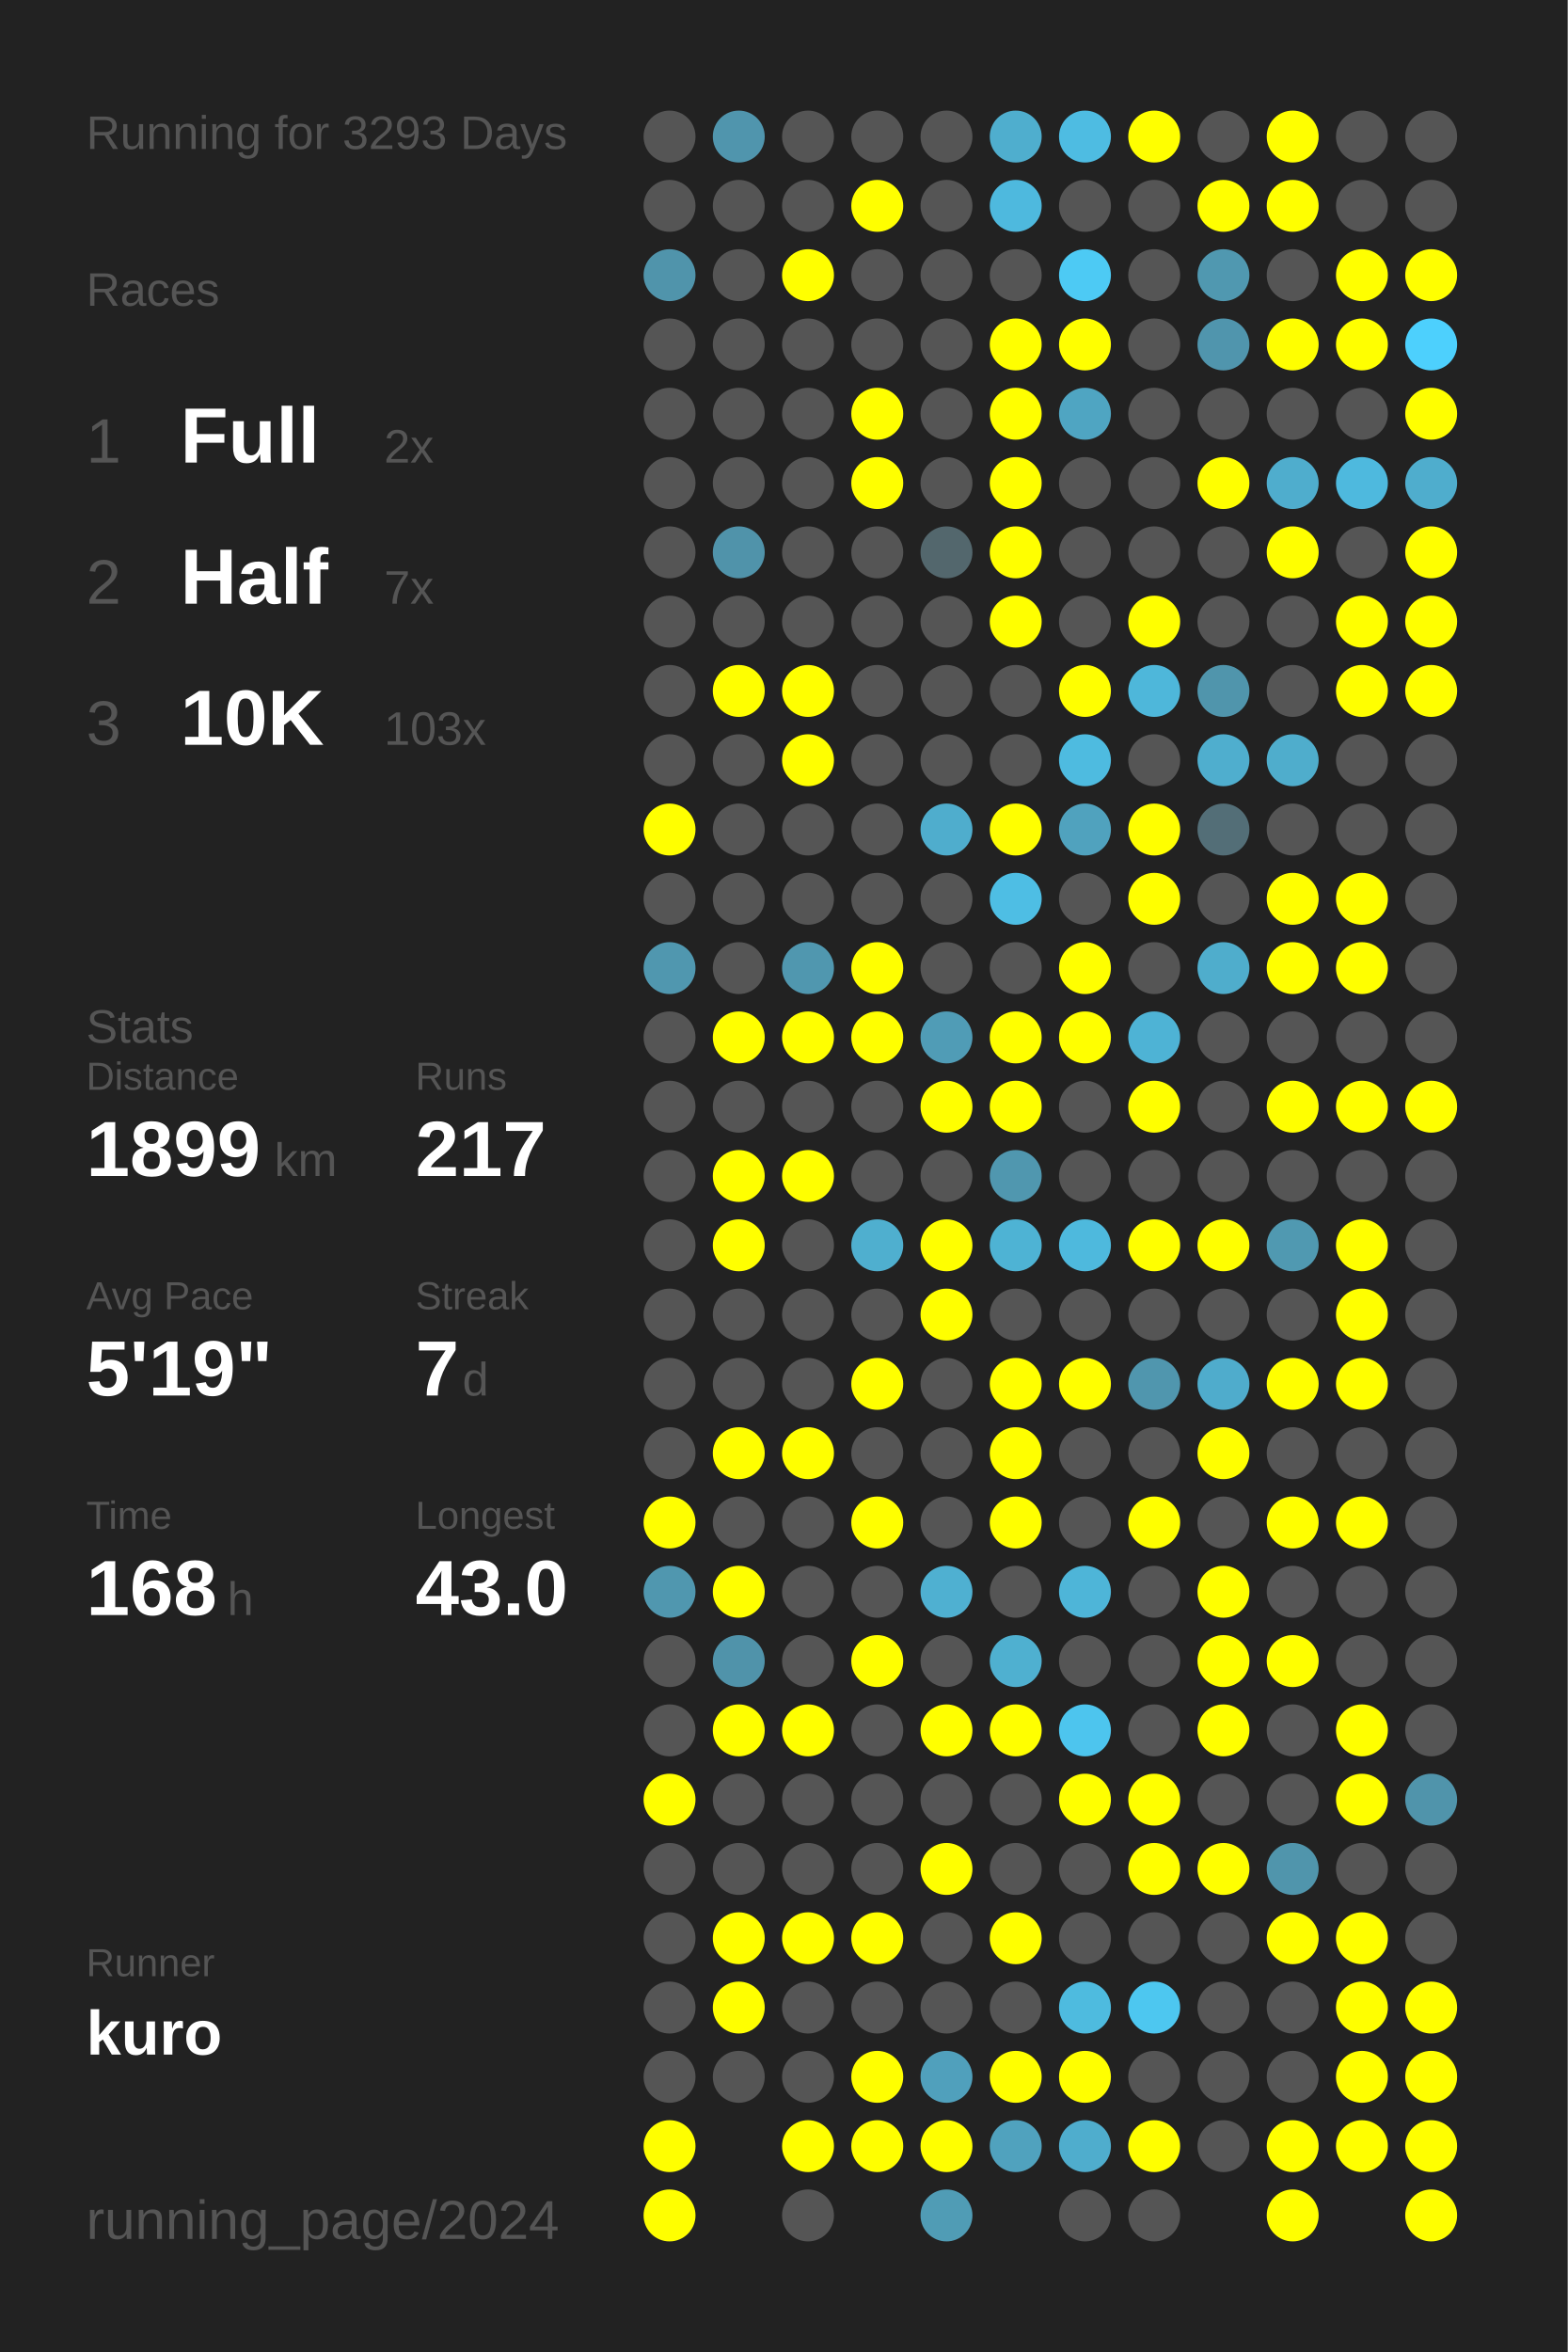
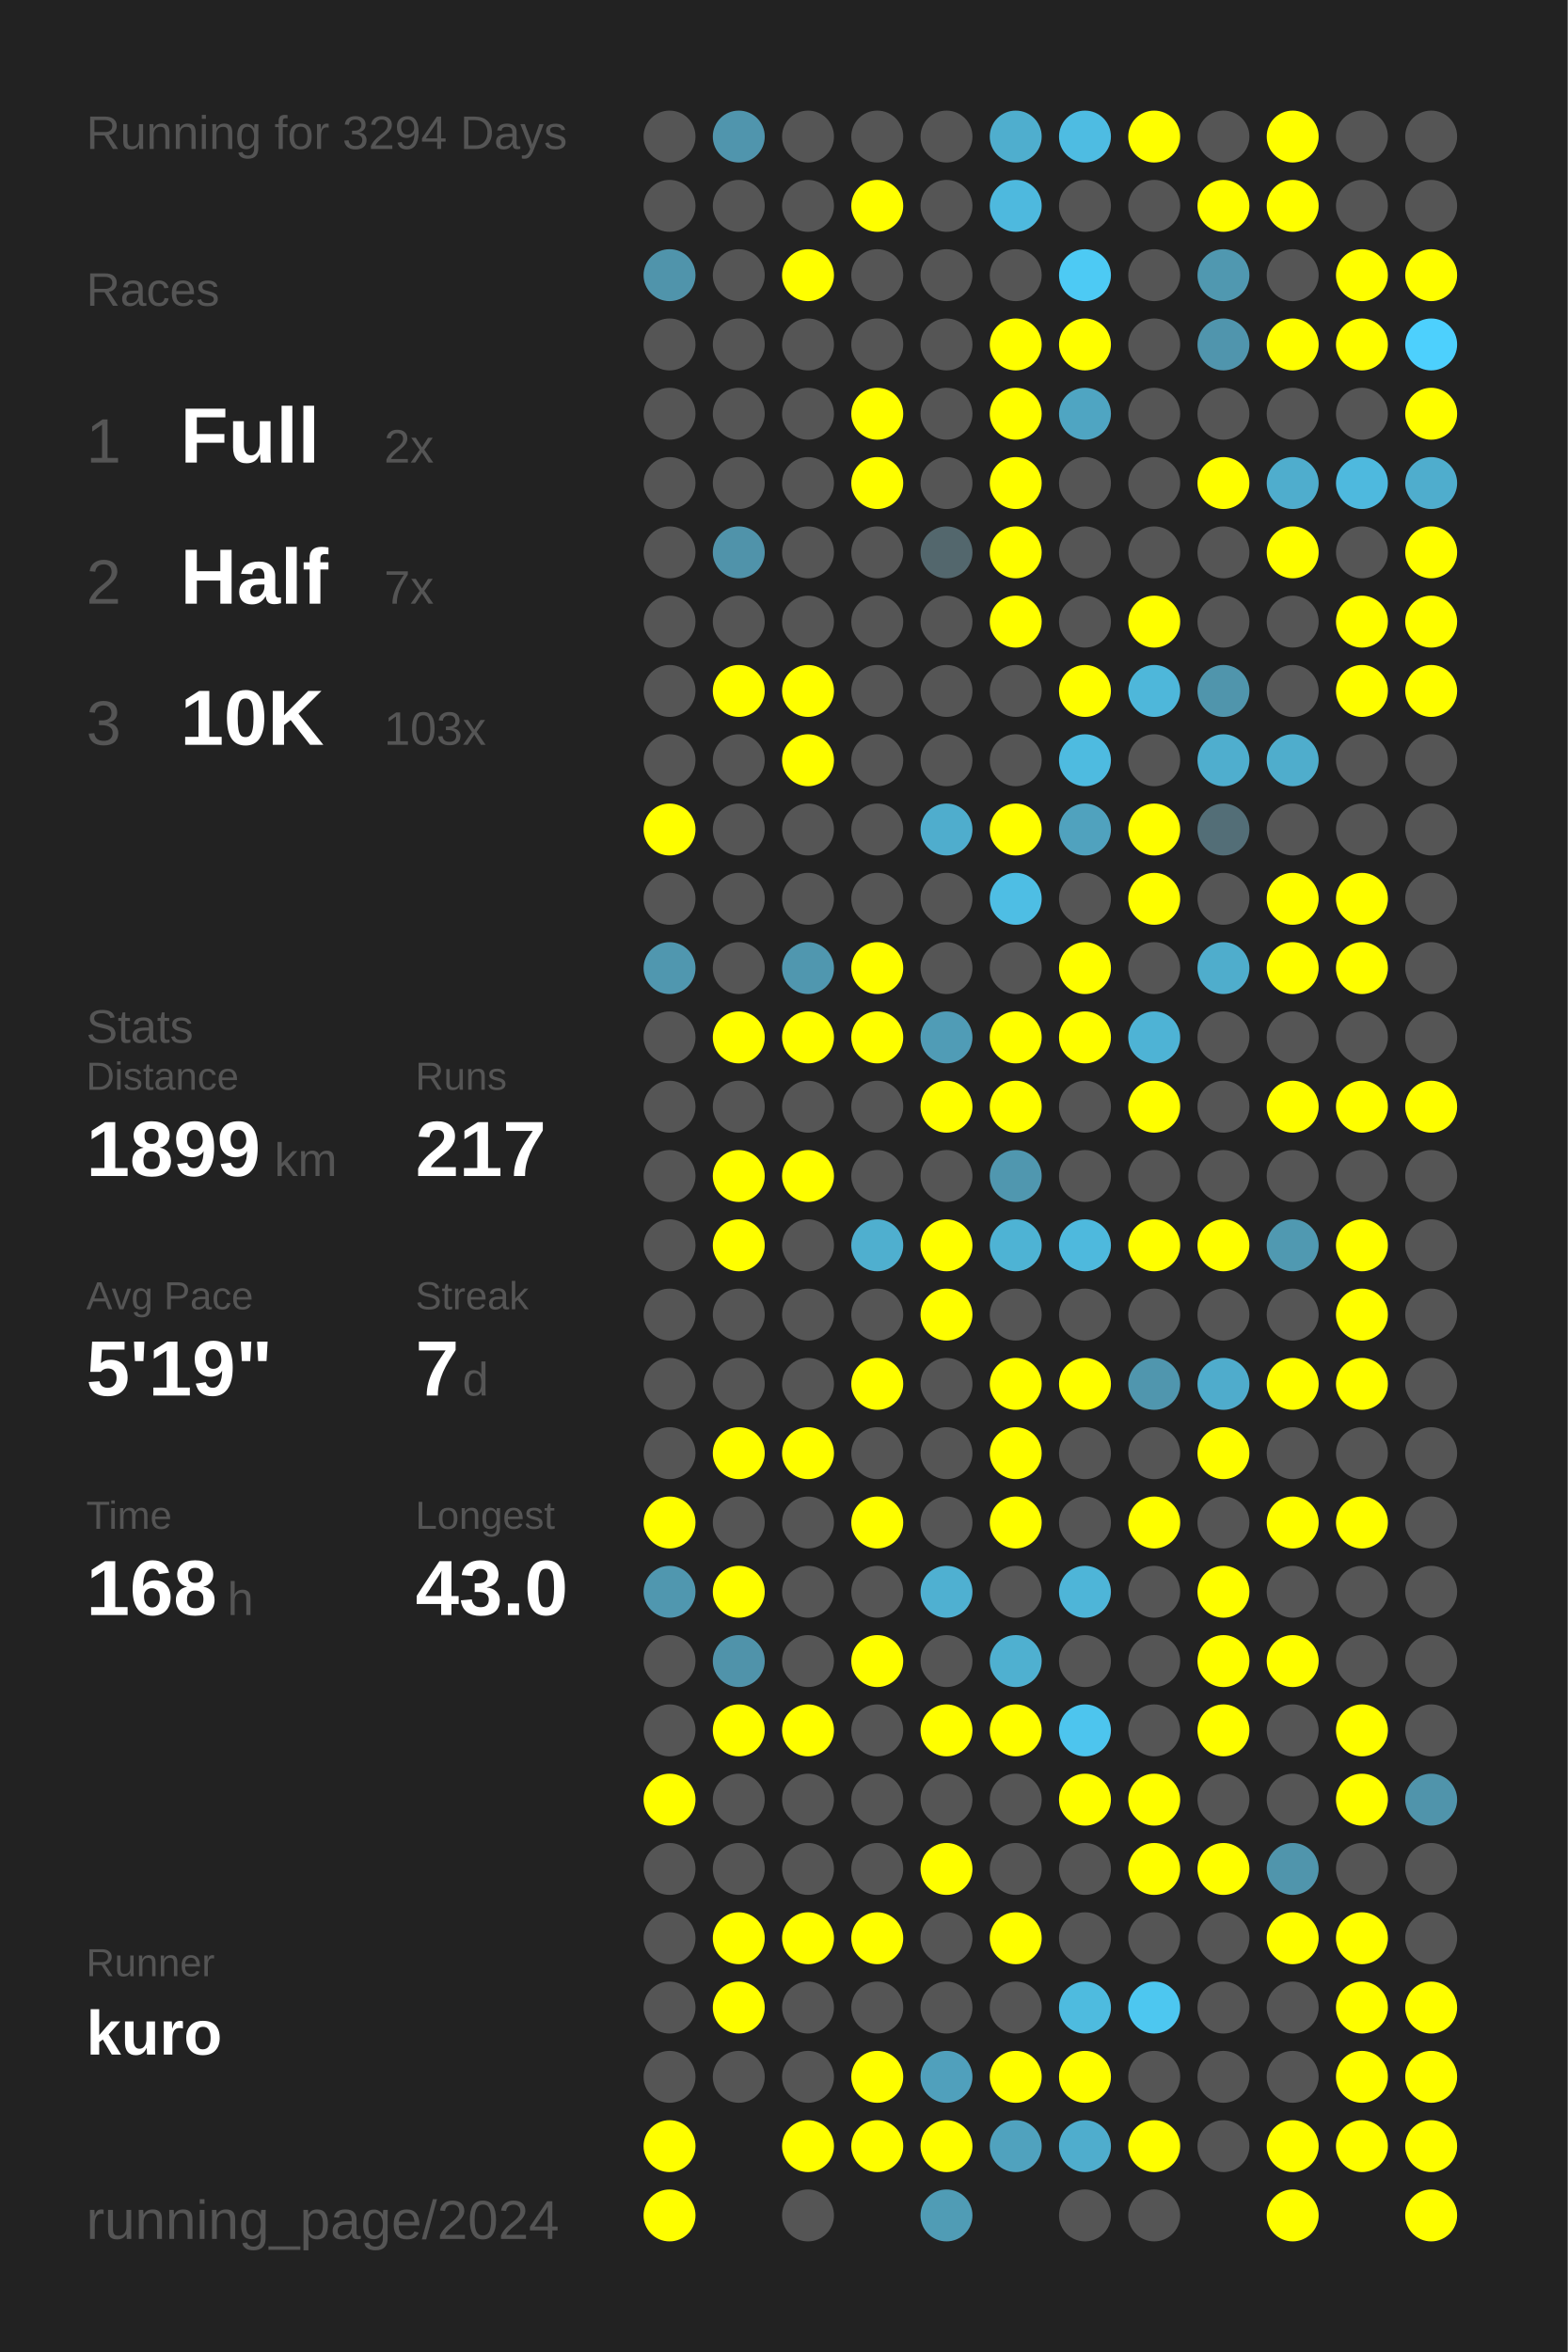
<svg xmlns="http://www.w3.org/2000/svg" baseProfile="full" height="300mm" version="1.1" viewBox="0,0,200,300" width="200mm">
  <defs />
  <rect fill="#222222" height="300" width="200" x="0" y="0" />
-   <text fill="#555555" style="font-size:6px; font-family:Arial;" x="11" y="19">Running for 3293 Days</text>
+   <text fill="#555555" style="font-size:6px; font-family:Arial;" x="11" y="19">Running for 3294 Days</text>
  <text fill="#555555" style="font-size:6px; font-family:Arial;" x="11" y="39">Races</text>
  <text fill="#555555" style="font-size:8px; font-family:Arial;" x="11" y="59">1</text>
  <text fill="#FFFFFF" style="font-size:10px; font-family:Arial; font-weight:bold;" x="23" y="59">Full</text>
  <text fill="#555555" style="font-size:6px; font-family:Arial;" x="49" y="59">2x</text>
  <text fill="#555555" style="font-size:8px; font-family:Arial;" x="11" y="77">2</text>
  <text fill="#FFFFFF" style="font-size:10px; font-family:Arial; font-weight:bold;" x="23" y="77">Half</text>
  <text fill="#555555" style="font-size:6px; font-family:Arial;" x="49" y="77">7x</text>
  <text fill="#555555" style="font-size:8px; font-family:Arial;" x="11" y="95">3</text>
  <text fill="#FFFFFF" style="font-size:10px; font-family:Arial; font-weight:bold;" x="23" y="95">10K</text>
  <text fill="#555555" style="font-size:6px; font-family:Arial;" x="49" y="95">103x</text>
  <text fill="#555555" style="font-size:6px; font-family:Arial;" x="11" y="133">Stats</text>
  <text fill="#555555" style="font-size:5px; font-family:Arial;" x="11" y="139">Distance</text>
  <text fill="#FFFFFF" style="font-size:10px; font-family:Arial; font-weight:bold;" x="11" y="150">1899</text>
  <text fill="#555555" style="font-size:6px; font-family:Arial;" x="35" y="150">km</text>
  <text fill="#555555" style="font-size:5px; font-family:Arial;" x="53" y="139">Runs</text>
  <text fill="#FFFFFF" style="font-size:10px; font-family:Arial; font-weight:bold;" x="53" y="150">217</text>
  <text fill="#555555" style="font-size:5px; font-family:Arial;" x="11" y="167">Avg Pace</text>
  <text fill="#FFFFFF" style="font-size:10px; font-family:Arial; font-weight:bold;" x="11" y="178">5'19"</text>
  <text fill="#555555" style="font-size:5px; font-family:Arial;" x="53" y="167">Streak</text>
  <text fill="#FFFFFF" style="font-size:10px; font-family:Arial; font-weight:bold;" x="53" y="178">7</text>
  <text fill="#555555" style="font-size:6px; font-family:Arial;" x="59" y="178">d</text>
  <text fill="#555555" style="font-size:5px; font-family:Arial;" x="11" y="195">Time</text>
  <text fill="#FFFFFF" style="font-size:10px; font-family:Arial; font-weight:bold;" x="11" y="206">168</text>
  <text fill="#555555" style="font-size:6px; font-family:Arial;" x="29" y="206">h</text>
  <text fill="#555555" style="font-size:5px; font-family:Arial;" x="53" y="195">Longest</text>
  <text fill="#FFFFFF" style="font-size:10px; font-family:Arial; font-weight:bold;" x="53" y="206">43.0</text>
  <text fill="#555555" style="font-size:5px; font-family:Arial;" x="11" y="252.065">Runner</text>
  <text fill="#FFFFFF" style="font-size:8px; font-family:Arial; font-weight:bold;" x="11" y="262.065">kuro</text>
  <text fill="#555555" style="font-size:7px; font-family:Arial;" x="11" y="285.581">running_page/2024</text>
  <circle cx="85.417" cy="17.419" fill="#555555" r="3.312" />
  <circle cx="85.417" cy="26.258" fill="#555555" r="3.312" />
  <circle cx="85.417" cy="35.097" fill="#5094ab" r="3.312" />
  <circle cx="85.417" cy="43.935" fill="#555555" r="3.312" />
  <circle cx="85.417" cy="52.774" fill="#555555" r="3.312" />
  <circle cx="85.417" cy="61.613" fill="#555555" r="3.312" />
  <circle cx="85.417" cy="70.452" fill="#555555" r="3.312" />
  <circle cx="85.417" cy="79.29" fill="#555555" r="3.312" />
  <circle cx="85.417" cy="88.129" fill="#555555" r="3.312" />
  <circle cx="85.417" cy="96.968" fill="#555555" r="3.312" />
  <circle cx="85.417" cy="105.806" fill="#FFFF00" r="3.312" />
  <circle cx="85.417" cy="114.645" fill="#555555" r="3.312" />
  <circle cx="85.417" cy="123.484" fill="#5097af" r="3.312" />
  <circle cx="85.417" cy="132.323" fill="#555555" r="3.312" />
  <circle cx="85.417" cy="141.161" fill="#555555" r="3.312" />
  <circle cx="85.417" cy="150" fill="#555555" r="3.312" />
  <circle cx="85.417" cy="158.839" fill="#555555" r="3.312" />
  <circle cx="85.417" cy="167.677" fill="#555555" r="3.312" />
  <circle cx="85.417" cy="176.516" fill="#555555" r="3.312" />
  <circle cx="85.417" cy="185.355" fill="#555555" r="3.312" />
  <circle cx="85.417" cy="194.194" fill="#FFFF00" r="3.312" />
  <circle cx="85.417" cy="203.032" fill="#5097af" r="3.312" />
  <circle cx="85.417" cy="211.871" fill="#555555" r="3.312" />
  <circle cx="85.417" cy="220.71" fill="#555555" r="3.312" />
  <circle cx="85.417" cy="229.548" fill="#FFFF00" r="3.312" />
  <circle cx="85.417" cy="238.387" fill="#555555" r="3.312" />
  <circle cx="85.417" cy="247.226" fill="#555555" r="3.312" />
  <circle cx="85.417" cy="256.065" fill="#555555" r="3.312" />
  <circle cx="85.417" cy="264.903" fill="#555555" r="3.312" />
  <circle cx="85.417" cy="273.742" fill="#FFFF00" r="3.312" />
  <circle cx="85.417" cy="282.581" fill="#FFFF00" r="3.312" />
  <circle cx="94.25" cy="17.419" fill="#5095ad" r="3.312" />
  <circle cx="94.25" cy="26.258" fill="#555555" r="3.312" />
  <circle cx="94.25" cy="35.097" fill="#555555" r="3.312" />
  <circle cx="94.25" cy="43.935" fill="#555555" r="3.312" />
  <circle cx="94.25" cy="52.774" fill="#555555" r="3.312" />
  <circle cx="94.25" cy="61.613" fill="#555555" r="3.312" />
  <circle cx="94.25" cy="70.452" fill="#5093aa" r="3.312" />
  <circle cx="94.25" cy="79.29" fill="#555555" r="3.312" />
  <circle cx="94.25" cy="88.129" fill="#FFFF00" r="3.312" />
  <circle cx="94.25" cy="96.968" fill="#555555" r="3.312" />
  <circle cx="94.25" cy="105.806" fill="#555555" r="3.312" />
  <circle cx="94.25" cy="114.645" fill="#555555" r="3.312" />
  <circle cx="94.25" cy="123.484" fill="#555555" r="3.312" />
  <circle cx="94.25" cy="132.323" fill="#FFFF00" r="3.312" />
  <circle cx="94.25" cy="141.161" fill="#555555" r="3.312" />
  <circle cx="94.25" cy="150" fill="#FFFF00" r="3.312" />
  <circle cx="94.25" cy="158.839" fill="#FFFF00" r="3.312" />
  <circle cx="94.25" cy="167.677" fill="#555555" r="3.312" />
  <circle cx="94.25" cy="176.516" fill="#555555" r="3.312" />
  <circle cx="94.25" cy="185.355" fill="#FFFF00" r="3.312" />
  <circle cx="94.25" cy="194.194" fill="#555555" r="3.312" />
  <circle cx="94.25" cy="203.032" fill="#FFFF00" r="3.312" />
  <circle cx="94.25" cy="211.871" fill="#5093aa" r="3.312" />
  <circle cx="94.25" cy="220.71" fill="#FFFF00" r="3.312" />
  <circle cx="94.25" cy="229.548" fill="#555555" r="3.312" />
  <circle cx="94.25" cy="238.387" fill="#555555" r="3.312" />
  <circle cx="94.25" cy="247.226" fill="#FFFF00" r="3.312" />
  <circle cx="94.25" cy="256.065" fill="#FFFF00" r="3.312" />
  <circle cx="94.25" cy="264.903" fill="#555555" r="3.312" />
  <circle cx="103.083" cy="17.419" fill="#555555" r="3.312" />
  <circle cx="103.083" cy="26.258" fill="#555555" r="3.312" />
  <circle cx="103.083" cy="35.097" fill="#FFFF00" r="3.312" />
  <circle cx="103.083" cy="43.935" fill="#555555" r="3.312" />
  <circle cx="103.083" cy="52.774" fill="#555555" r="3.312" />
  <circle cx="103.083" cy="61.613" fill="#555555" r="3.312" />
  <circle cx="103.083" cy="70.452" fill="#555555" r="3.312" />
  <circle cx="103.083" cy="79.29" fill="#555555" r="3.312" />
  <circle cx="103.083" cy="88.129" fill="#FFFF00" r="3.312" />
  <circle cx="103.083" cy="96.968" fill="#FFFF00" r="3.312" />
  <circle cx="103.083" cy="105.806" fill="#555555" r="3.312" />
  <circle cx="103.083" cy="114.645" fill="#555555" r="3.312" />
  <circle cx="103.083" cy="123.484" fill="#5097af" r="3.312" />
  <circle cx="103.083" cy="132.323" fill="#FFFF00" r="3.312" />
  <circle cx="103.083" cy="141.161" fill="#555555" r="3.312" />
  <circle cx="103.083" cy="150" fill="#FFFF00" r="3.312" />
  <circle cx="103.083" cy="158.839" fill="#555555" r="3.312" />
  <circle cx="103.083" cy="167.677" fill="#555555" r="3.312" />
  <circle cx="103.083" cy="176.516" fill="#555555" r="3.312" />
  <circle cx="103.083" cy="185.355" fill="#FFFF00" r="3.312" />
  <circle cx="103.083" cy="194.194" fill="#555555" r="3.312" />
  <circle cx="103.083" cy="203.032" fill="#555555" r="3.312" />
  <circle cx="103.083" cy="211.871" fill="#555555" r="3.312" />
  <circle cx="103.083" cy="220.71" fill="#FFFF00" r="3.312" />
  <circle cx="103.083" cy="229.548" fill="#555555" r="3.312" />
  <circle cx="103.083" cy="238.387" fill="#555555" r="3.312" />
  <circle cx="103.083" cy="247.226" fill="#FFFF00" r="3.312" />
  <circle cx="103.083" cy="256.065" fill="#555555" r="3.312" />
  <circle cx="103.083" cy="264.903" fill="#555555" r="3.312" />
  <circle cx="103.083" cy="273.742" fill="#FFFF00" r="3.312" />
  <circle cx="103.083" cy="282.581" fill="#555555" r="3.312" />
  <circle cx="111.917" cy="17.419" fill="#555555" r="3.312" />
  <circle cx="111.917" cy="26.258" fill="#FFFF00" r="3.312" />
  <circle cx="111.917" cy="35.097" fill="#555555" r="3.312" />
  <circle cx="111.917" cy="43.935" fill="#555555" r="3.312" />
  <circle cx="111.917" cy="52.774" fill="#FFFF00" r="3.312" />
  <circle cx="111.917" cy="61.613" fill="#FFFF00" r="3.312" />
  <circle cx="111.917" cy="70.452" fill="#555555" r="3.312" />
  <circle cx="111.917" cy="79.29" fill="#555555" r="3.312" />
  <circle cx="111.917" cy="88.129" fill="#555555" r="3.312" />
  <circle cx="111.917" cy="96.968" fill="#555555" r="3.312" />
  <circle cx="111.917" cy="105.806" fill="#555555" r="3.312" />
  <circle cx="111.917" cy="114.645" fill="#555555" r="3.312" />
  <circle cx="111.917" cy="123.484" fill="#FFFF00" r="3.312" />
  <circle cx="111.917" cy="132.323" fill="#FFFF00" r="3.312" />
  <circle cx="111.917" cy="141.161" fill="#555555" r="3.312" />
  <circle cx="111.917" cy="150" fill="#555555" r="3.312" />
  <circle cx="111.917" cy="158.839" fill="#4fafcf" r="3.312" />
  <circle cx="111.917" cy="167.677" fill="#555555" r="3.312" />
  <circle cx="111.917" cy="176.516" fill="#FFFF00" r="3.312" />
  <circle cx="111.917" cy="185.355" fill="#555555" r="3.312" />
  <circle cx="111.917" cy="194.194" fill="#FFFF00" r="3.312" />
  <circle cx="111.917" cy="203.032" fill="#555555" r="3.312" />
  <circle cx="111.917" cy="211.871" fill="#FFFF00" r="3.312" />
  <circle cx="111.917" cy="220.71" fill="#555555" r="3.312" />
  <circle cx="111.917" cy="229.548" fill="#555555" r="3.312" />
  <circle cx="111.917" cy="238.387" fill="#555555" r="3.312" />
  <circle cx="111.917" cy="247.226" fill="#FFFF00" r="3.312" />
  <circle cx="111.917" cy="256.065" fill="#555555" r="3.312" />
  <circle cx="111.917" cy="264.903" fill="#FFFF00" r="3.312" />
  <circle cx="111.917" cy="273.742" fill="#FFFF00" r="3.312" />
  <circle cx="120.75" cy="17.419" fill="#555555" r="3.312" />
  <circle cx="120.75" cy="26.258" fill="#555555" r="3.312" />
  <circle cx="120.75" cy="35.097" fill="#555555" r="3.312" />
  <circle cx="120.75" cy="43.935" fill="#555555" r="3.312" />
  <circle cx="120.75" cy="52.774" fill="#555555" r="3.312" />
  <circle cx="120.75" cy="61.613" fill="#555555" r="3.312" />
  <circle cx="120.75" cy="70.452" fill="#53676d" r="3.312" />
  <circle cx="120.75" cy="79.29" fill="#555555" r="3.312" />
  <circle cx="120.75" cy="88.129" fill="#555555" r="3.312" />
  <circle cx="120.75" cy="96.968" fill="#555555" r="3.312" />
  <circle cx="120.75" cy="105.806" fill="#4fadcd" r="3.312" />
  <circle cx="120.75" cy="114.645" fill="#555555" r="3.312" />
  <circle cx="120.75" cy="123.484" fill="#555555" r="3.312" />
  <circle cx="120.75" cy="132.323" fill="#509cb6" r="3.312" />
  <circle cx="120.75" cy="141.161" fill="#FFFF00" r="3.312" />
  <circle cx="120.75" cy="150" fill="#555555" r="3.312" />
  <circle cx="120.75" cy="158.839" fill="#FFFF00" r="3.312" />
  <circle cx="120.75" cy="167.677" fill="#FFFF00" r="3.312" />
  <circle cx="120.75" cy="176.516" fill="#555555" r="3.312" />
  <circle cx="120.75" cy="185.355" fill="#555555" r="3.312" />
  <circle cx="120.75" cy="194.194" fill="#555555" r="3.312" />
  <circle cx="120.75" cy="203.032" fill="#4fb0d1" r="3.312" />
  <circle cx="120.75" cy="211.871" fill="#555555" r="3.312" />
  <circle cx="120.75" cy="220.71" fill="#FFFF00" r="3.312" />
  <circle cx="120.75" cy="229.548" fill="#555555" r="3.312" />
  <circle cx="120.75" cy="238.387" fill="#FFFF00" r="3.312" />
  <circle cx="120.75" cy="247.226" fill="#555555" r="3.312" />
  <circle cx="120.75" cy="256.065" fill="#555555" r="3.312" />
  <circle cx="120.75" cy="264.903" fill="#50a0bc" r="3.312" />
  <circle cx="120.75" cy="273.742" fill="#FFFF00" r="3.312" />
  <circle cx="120.75" cy="282.581" fill="#509cb5" r="3.312" />
  <circle cx="129.583" cy="17.419" fill="#4faece" r="3.312" />
  <circle cx="129.583" cy="26.258" fill="#4eb9de" r="3.312" />
  <circle cx="129.583" cy="35.097" fill="#555555" r="3.312" />
  <circle cx="129.583" cy="43.935" fill="#FFFF00" r="3.312" />
  <circle cx="129.583" cy="52.774" fill="#FFFF00" r="3.312" />
  <circle cx="129.583" cy="61.613" fill="#FFFF00" r="3.312" />
  <circle cx="129.583" cy="70.452" fill="#FFFF00" r="3.312" />
  <circle cx="129.583" cy="79.29" fill="#FFFF00" r="3.312" />
  <circle cx="129.583" cy="88.129" fill="#555555" r="3.312" />
  <circle cx="129.583" cy="96.968" fill="#555555" r="3.312" />
  <circle cx="129.583" cy="105.806" fill="#FFFF00" r="3.312" />
  <circle cx="129.583" cy="114.645" fill="#4ebee4" r="3.312" />
  <circle cx="129.583" cy="123.484" fill="#555555" r="3.312" />
  <circle cx="129.583" cy="132.323" fill="#FFFF00" r="3.312" />
  <circle cx="129.583" cy="141.161" fill="#FFFF00" r="3.312" />
  <circle cx="129.583" cy="150" fill="#5097af" r="3.312" />
  <circle cx="129.583" cy="158.839" fill="#4eb3d4" r="3.312" />
  <circle cx="129.583" cy="167.677" fill="#555555" r="3.312" />
  <circle cx="129.583" cy="176.516" fill="#FFFF00" r="3.312" />
  <circle cx="129.583" cy="185.355" fill="#FFFF00" r="3.312" />
  <circle cx="129.583" cy="194.194" fill="#FFFF00" r="3.312" />
  <circle cx="129.583" cy="203.032" fill="#555555" r="3.312" />
  <circle cx="129.583" cy="211.871" fill="#4fb0d0" r="3.312" />
  <circle cx="129.583" cy="220.71" fill="#FFFF00" r="3.312" />
  <circle cx="129.583" cy="229.548" fill="#555555" r="3.312" />
  <circle cx="129.583" cy="238.387" fill="#555555" r="3.312" />
  <circle cx="129.583" cy="247.226" fill="#FFFF00" r="3.312" />
  <circle cx="129.583" cy="256.065" fill="#555555" r="3.312" />
  <circle cx="129.583" cy="264.903" fill="#FFFF00" r="3.312" />
  <circle cx="129.583" cy="273.742" fill="#50a2be" r="3.312" />
  <circle cx="138.417" cy="17.419" fill="#4ebce2" r="3.312" />
  <circle cx="138.417" cy="26.258" fill="#555555" r="3.312" />
  <circle cx="138.417" cy="35.097" fill="#4dcaf4" r="3.312" />
  <circle cx="138.417" cy="43.935" fill="#FFFF00" r="3.312" />
  <circle cx="138.417" cy="52.774" fill="#4fa5c2" r="3.312" />
  <circle cx="138.417" cy="61.613" fill="#555555" r="3.312" />
  <circle cx="138.417" cy="70.452" fill="#555555" r="3.312" />
  <circle cx="138.417" cy="79.29" fill="#555555" r="3.312" />
  <circle cx="138.417" cy="88.129" fill="#FFFF00" r="3.312" />
  <circle cx="138.417" cy="96.968" fill="#4ebbe0" r="3.312" />
  <circle cx="138.417" cy="105.806" fill="#50a2be" r="3.312" />
  <circle cx="138.417" cy="114.645" fill="#555555" r="3.312" />
  <circle cx="138.417" cy="123.484" fill="#FFFF00" r="3.312" />
  <circle cx="138.417" cy="132.323" fill="#FFFF00" r="3.312" />
  <circle cx="138.417" cy="141.161" fill="#555555" r="3.312" />
  <circle cx="138.417" cy="150" fill="#555555" r="3.312" />
  <circle cx="138.417" cy="158.839" fill="#4eb9dd" r="3.312" />
  <circle cx="138.417" cy="167.677" fill="#555555" r="3.312" />
  <circle cx="138.417" cy="176.516" fill="#FFFF00" r="3.312" />
  <circle cx="138.417" cy="185.355" fill="#555555" r="3.312" />
  <circle cx="138.417" cy="194.194" fill="#555555" r="3.312" />
  <circle cx="138.417" cy="203.032" fill="#4eb5d8" r="3.312" />
  <circle cx="138.417" cy="211.871" fill="#555555" r="3.312" />
  <circle cx="138.417" cy="220.71" fill="#4dc5ee" r="3.312" />
  <circle cx="138.417" cy="229.548" fill="#FFFF00" r="3.312" />
  <circle cx="138.417" cy="238.387" fill="#555555" r="3.312" />
  <circle cx="138.417" cy="247.226" fill="#555555" r="3.312" />
  <circle cx="138.417" cy="256.065" fill="#4ebbdf" r="3.312" />
  <circle cx="138.417" cy="264.903" fill="#FFFF00" r="3.312" />
  <circle cx="138.417" cy="273.742" fill="#4fadcd" r="3.312" />
  <circle cx="138.417" cy="282.581" fill="#555555" r="3.312" />
  <circle cx="147.25" cy="17.419" fill="#FFFF00" r="3.312" />
  <circle cx="147.25" cy="26.258" fill="#555555" r="3.312" />
  <circle cx="147.25" cy="35.097" fill="#555555" r="3.312" />
  <circle cx="147.25" cy="43.935" fill="#555555" r="3.312" />
  <circle cx="147.25" cy="52.774" fill="#555555" r="3.312" />
  <circle cx="147.25" cy="61.613" fill="#555555" r="3.312" />
  <circle cx="147.25" cy="70.452" fill="#555555" r="3.312" />
  <circle cx="147.25" cy="79.29" fill="#FFFF00" r="3.312" />
  <circle cx="147.25" cy="88.129" fill="#4eb7da" r="3.312" />
  <circle cx="147.25" cy="96.968" fill="#555555" r="3.312" />
  <circle cx="147.25" cy="105.806" fill="#FFFF00" r="3.312" />
  <circle cx="147.25" cy="114.645" fill="#FFFF00" r="3.312" />
  <circle cx="147.25" cy="123.484" fill="#555555" r="3.312" />
  <circle cx="147.25" cy="132.323" fill="#4eb3d5" r="3.312" />
  <circle cx="147.25" cy="141.161" fill="#FFFF00" r="3.312" />
  <circle cx="147.25" cy="150" fill="#555555" r="3.312" />
  <circle cx="147.25" cy="158.839" fill="#FFFF00" r="3.312" />
  <circle cx="147.25" cy="167.677" fill="#555555" r="3.312" />
  <circle cx="147.25" cy="176.516" fill="#5096ae" r="3.312" />
  <circle cx="147.25" cy="185.355" fill="#555555" r="3.312" />
  <circle cx="147.25" cy="194.194" fill="#FFFF00" r="3.312" />
  <circle cx="147.25" cy="203.032" fill="#555555" r="3.312" />
  <circle cx="147.25" cy="211.871" fill="#555555" r="3.312" />
  <circle cx="147.25" cy="220.71" fill="#555555" r="3.312" />
  <circle cx="147.25" cy="229.548" fill="#FFFF00" r="3.312" />
  <circle cx="147.25" cy="238.387" fill="#FFFF00" r="3.312" />
  <circle cx="147.25" cy="247.226" fill="#555555" r="3.312" />
  <circle cx="147.25" cy="256.065" fill="#4dc7f0" r="3.312" />
  <circle cx="147.25" cy="264.903" fill="#555555" r="3.312" />
  <circle cx="147.25" cy="273.742" fill="#FFFF00" r="3.312" />
  <circle cx="147.25" cy="282.581" fill="#555555" r="3.312" />
  <circle cx="156.083" cy="17.419" fill="#555555" r="3.312" />
  <circle cx="156.083" cy="26.258" fill="#FFFF00" r="3.312" />
  <circle cx="156.083" cy="35.097" fill="#5098b0" r="3.312" />
  <circle cx="156.083" cy="43.935" fill="#5095ad" r="3.312" />
  <circle cx="156.083" cy="52.774" fill="#555555" r="3.312" />
  <circle cx="156.083" cy="61.613" fill="#FFFF00" r="3.312" />
  <circle cx="156.083" cy="70.452" fill="#555555" r="3.312" />
  <circle cx="156.083" cy="79.29" fill="#555555" r="3.312" />
  <circle cx="156.083" cy="88.129" fill="#5095ac" r="3.312" />
  <circle cx="156.083" cy="96.968" fill="#4faece" r="3.312" />
  <circle cx="156.083" cy="105.806" fill="#536e77" r="3.312" />
  <circle cx="156.083" cy="114.645" fill="#555555" r="3.312" />
  <circle cx="156.083" cy="123.484" fill="#4fadcc" r="3.312" />
  <circle cx="156.083" cy="132.323" fill="#555555" r="3.312" />
  <circle cx="156.083" cy="141.161" fill="#555555" r="3.312" />
  <circle cx="156.083" cy="150" fill="#555555" r="3.312" />
  <circle cx="156.083" cy="158.839" fill="#FFFF00" r="3.312" />
  <circle cx="156.083" cy="167.677" fill="#555555" r="3.312" />
  <circle cx="156.083" cy="176.516" fill="#4faccc" r="3.312" />
  <circle cx="156.083" cy="185.355" fill="#FFFF00" r="3.312" />
  <circle cx="156.083" cy="194.194" fill="#555555" r="3.312" />
  <circle cx="156.083" cy="203.032" fill="#FFFF00" r="3.312" />
  <circle cx="156.083" cy="211.871" fill="#FFFF00" r="3.312" />
  <circle cx="156.083" cy="220.71" fill="#FFFF00" r="3.312" />
  <circle cx="156.083" cy="229.548" fill="#555555" r="3.312" />
  <circle cx="156.083" cy="238.387" fill="#FFFF00" r="3.312" />
  <circle cx="156.083" cy="247.226" fill="#555555" r="3.312" />
  <circle cx="156.083" cy="256.065" fill="#555555" r="3.312" />
  <circle cx="156.083" cy="264.903" fill="#555555" r="3.312" />
  <circle cx="156.083" cy="273.742" fill="#555555" r="3.312" />
  <circle cx="164.917" cy="17.419" fill="#FFFF00" r="3.312" />
  <circle cx="164.917" cy="26.258" fill="#FFFF00" r="3.312" />
  <circle cx="164.917" cy="35.097" fill="#555555" r="3.312" />
  <circle cx="164.917" cy="43.935" fill="#FFFF00" r="3.312" />
  <circle cx="164.917" cy="52.774" fill="#555555" r="3.312" />
  <circle cx="164.917" cy="61.613" fill="#4fadcd" r="3.312" />
  <circle cx="164.917" cy="70.452" fill="#FFFF00" r="3.312" />
  <circle cx="164.917" cy="79.29" fill="#555555" r="3.312" />
  <circle cx="164.917" cy="88.129" fill="#555555" r="3.312" />
  <circle cx="164.917" cy="96.968" fill="#4fadcc" r="3.312" />
  <circle cx="164.917" cy="105.806" fill="#555555" r="3.312" />
  <circle cx="164.917" cy="114.645" fill="#FFFF00" r="3.312" />
  <circle cx="164.917" cy="123.484" fill="#FFFF00" r="3.312" />
  <circle cx="164.917" cy="132.323" fill="#555555" r="3.312" />
  <circle cx="164.917" cy="141.161" fill="#FFFF00" r="3.312" />
  <circle cx="164.917" cy="150" fill="#555555" r="3.312" />
  <circle cx="164.917" cy="158.839" fill="#5099b1" r="3.312" />
  <circle cx="164.917" cy="167.677" fill="#555555" r="3.312" />
  <circle cx="164.917" cy="176.516" fill="#FFFF00" r="3.312" />
  <circle cx="164.917" cy="185.355" fill="#555555" r="3.312" />
  <circle cx="164.917" cy="194.194" fill="#FFFF00" r="3.312" />
  <circle cx="164.917" cy="203.032" fill="#555555" r="3.312" />
  <circle cx="164.917" cy="211.871" fill="#FFFF00" r="3.312" />
  <circle cx="164.917" cy="220.71" fill="#555555" r="3.312" />
  <circle cx="164.917" cy="229.548" fill="#555555" r="3.312" />
  <circle cx="164.917" cy="238.387" fill="#5095ac" r="3.312" />
  <circle cx="164.917" cy="247.226" fill="#FFFF00" r="3.312" />
  <circle cx="164.917" cy="256.065" fill="#555555" r="3.312" />
  <circle cx="164.917" cy="264.903" fill="#555555" r="3.312" />
  <circle cx="164.917" cy="273.742" fill="#FFFF00" r="3.312" />
  <circle cx="164.917" cy="282.581" fill="#FFFF00" r="3.312" />
  <circle cx="173.75" cy="17.419" fill="#555555" r="3.312" />
  <circle cx="173.75" cy="26.258" fill="#555555" r="3.312" />
  <circle cx="173.75" cy="35.097" fill="#FFFF00" r="3.312" />
  <circle cx="173.75" cy="43.935" fill="#FFFF00" r="3.312" />
  <circle cx="173.75" cy="52.774" fill="#555555" r="3.312" />
  <circle cx="173.75" cy="61.613" fill="#4eb9de" r="3.312" />
  <circle cx="173.75" cy="70.452" fill="#555555" r="3.312" />
  <circle cx="173.75" cy="79.29" fill="#FFFF00" r="3.312" />
  <circle cx="173.75" cy="88.129" fill="#FFFF00" r="3.312" />
  <circle cx="173.75" cy="96.968" fill="#555555" r="3.312" />
  <circle cx="173.75" cy="105.806" fill="#555555" r="3.312" />
  <circle cx="173.75" cy="114.645" fill="#FFFF00" r="3.312" />
  <circle cx="173.75" cy="123.484" fill="#FFFF00" r="3.312" />
  <circle cx="173.75" cy="132.323" fill="#555555" r="3.312" />
  <circle cx="173.75" cy="141.161" fill="#FFFF00" r="3.312" />
  <circle cx="173.75" cy="150" fill="#555555" r="3.312" />
  <circle cx="173.75" cy="158.839" fill="#FFFF00" r="3.312" />
  <circle cx="173.75" cy="167.677" fill="#FFFF00" r="3.312" />
  <circle cx="173.75" cy="176.516" fill="#FFFF00" r="3.312" />
  <circle cx="173.75" cy="185.355" fill="#555555" r="3.312" />
  <circle cx="173.75" cy="194.194" fill="#FFFF00" r="3.312" />
  <circle cx="173.75" cy="203.032" fill="#555555" r="3.312" />
  <circle cx="173.75" cy="211.871" fill="#555555" r="3.312" />
  <circle cx="173.75" cy="220.71" fill="#FFFF00" r="3.312" />
  <circle cx="173.75" cy="229.548" fill="#FFFF00" r="3.312" />
  <circle cx="173.75" cy="238.387" fill="#555555" r="3.312" />
  <circle cx="173.75" cy="247.226" fill="#FFFF00" r="3.312" />
  <circle cx="173.75" cy="256.065" fill="#FFFF00" r="3.312" />
  <circle cx="173.75" cy="264.903" fill="#FFFF00" r="3.312" />
  <circle cx="173.75" cy="273.742" fill="#FFFF00" r="3.312" />
  <circle cx="182.583" cy="17.419" fill="#555555" r="3.312" />
  <circle cx="182.583" cy="26.258" fill="#555555" r="3.312" />
  <circle cx="182.583" cy="35.097" fill="#FFFF00" r="3.312" />
  <circle cx="182.583" cy="43.935" fill="#4dd0fd" r="3.312" />
  <circle cx="182.583" cy="52.774" fill="#FFFF00" r="3.312" />
  <circle cx="182.583" cy="61.613" fill="#4fadcd" r="3.312" />
  <circle cx="182.583" cy="70.452" fill="#FFFF00" r="3.312" />
  <circle cx="182.583" cy="79.29" fill="#FFFF00" r="3.312" />
  <circle cx="182.583" cy="88.129" fill="#FFFF00" r="3.312" />
  <circle cx="182.583" cy="96.968" fill="#555555" r="3.312" />
  <circle cx="182.583" cy="105.806" fill="#555555" r="3.312" />
  <circle cx="182.583" cy="114.645" fill="#555555" r="3.312" />
  <circle cx="182.583" cy="123.484" fill="#555555" r="3.312" />
  <circle cx="182.583" cy="132.323" fill="#555555" r="3.312" />
  <circle cx="182.583" cy="141.161" fill="#FFFF00" r="3.312" />
  <circle cx="182.583" cy="150" fill="#555555" r="3.312" />
  <circle cx="182.583" cy="158.839" fill="#555555" r="3.312" />
  <circle cx="182.583" cy="167.677" fill="#555555" r="3.312" />
  <circle cx="182.583" cy="176.516" fill="#555555" r="3.312" />
  <circle cx="182.583" cy="185.355" fill="#555555" r="3.312" />
  <circle cx="182.583" cy="194.194" fill="#555555" r="3.312" />
  <circle cx="182.583" cy="203.032" fill="#555555" r="3.312" />
  <circle cx="182.583" cy="211.871" fill="#555555" r="3.312" />
  <circle cx="182.583" cy="220.71" fill="#555555" r="3.312" />
  <circle cx="182.583" cy="229.548" fill="#5094ab" r="3.312" />
  <circle cx="182.583" cy="238.387" fill="#555555" r="3.312" />
  <circle cx="182.583" cy="247.226" fill="#555555" r="3.312" />
  <circle cx="182.583" cy="256.065" fill="#FFFF00" r="3.312" />
  <circle cx="182.583" cy="264.903" fill="#FFFF00" r="3.312" />
  <circle cx="182.583" cy="273.742" fill="#FFFF00" r="3.312" />
  <circle cx="182.583" cy="282.581" fill="#FFFF00" r="3.312" />
</svg>
